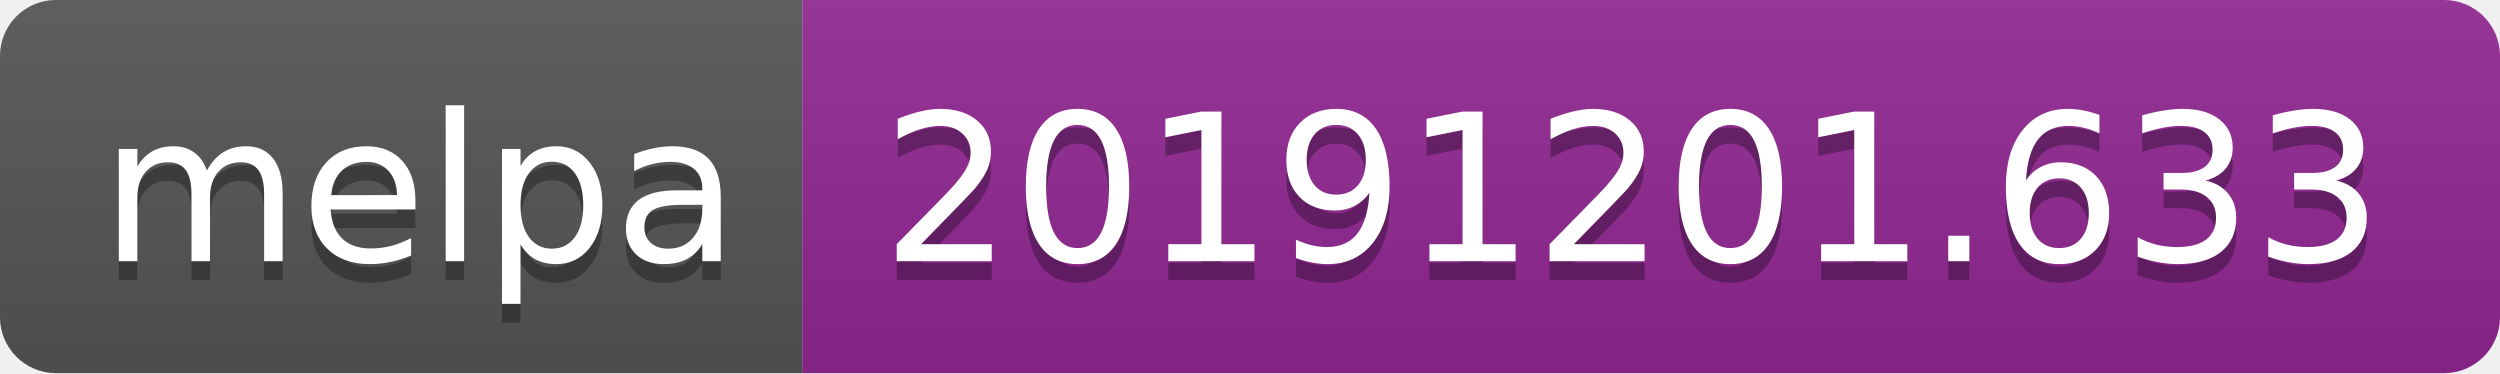
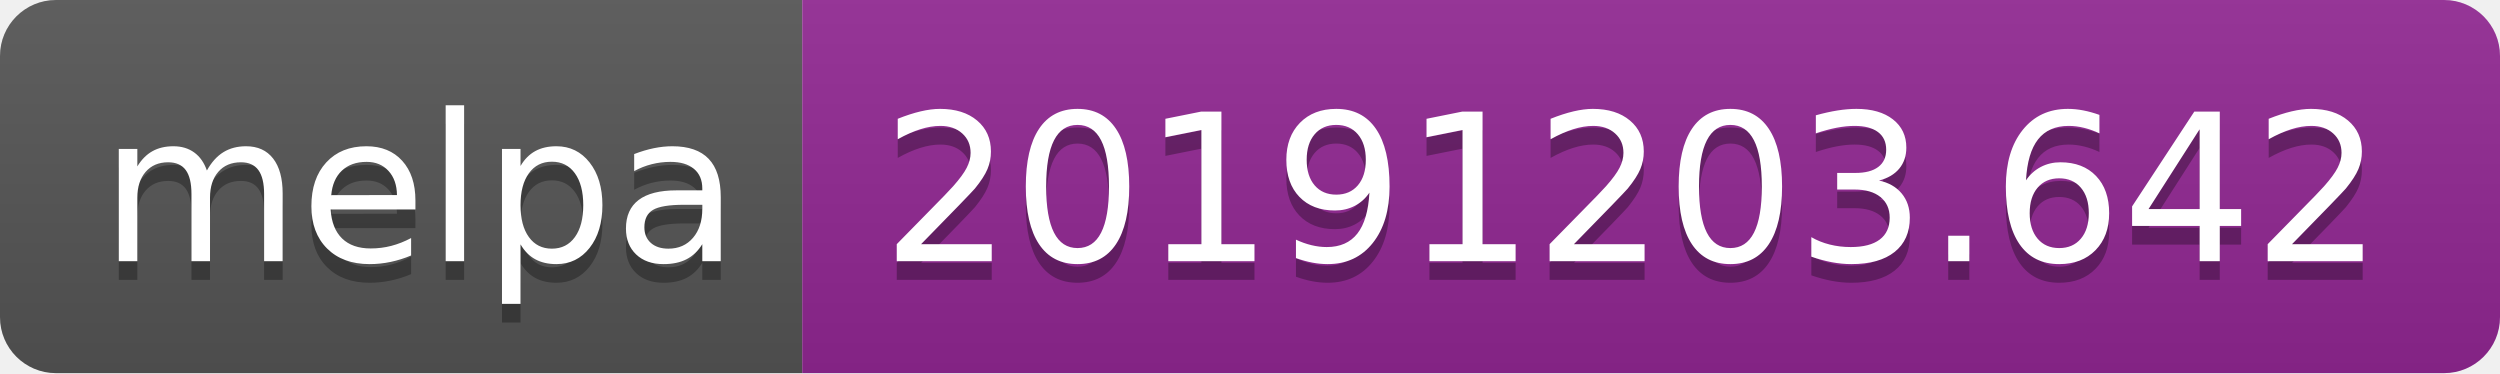
<svg xmlns="http://www.w3.org/2000/svg" width="134" height="20">
  <linearGradient id="b" x2="0" y2="100%">
    <stop offset="0" stop-color="#bbb" stop-opacity=".1" />
    <stop offset="1" stop-opacity=".1" />
  </linearGradient>
  <clipPath id="a">
    <rect width="134" height="20" rx="3" fill="#fff" />
  </clipPath>
  <g clip-path="url(#a)">
    <path fill="#555" d="M0 0h43v20H0z" />
    <path fill="#922793" d="M43 0h91v20H43z" />
    <path fill="url(#b)" d="M0 0h134v20H0z" />
  </g>
  <g fill="#fff" text-anchor="middle" font-family="DejaVu Sans,Verdana,Geneva,sans-serif" font-size="110">
    <text x="225" y="150" fill="#010101" fill-opacity=".3" transform="scale(.1)" textLength="330">melpa</text>
    <text x="225" y="140" transform="scale(.1)" textLength="330">melpa</text>
-     <text x="875" y="150" fill="#010101" fill-opacity=".3" transform="scale(.1)" textLength="810">20191201.633</text>
-     <text x="875" y="140" transform="scale(.1)" textLength="810">20191201.633</text>
+     <text x="875" y="150" fill="#010101" fill-opacity=".3" transform="scale(.1)" textLength="810">20191203.642</text>
+     <text x="875" y="140" transform="scale(.1)" textLength="810">20191203.642</text>
  </g>
</svg>
